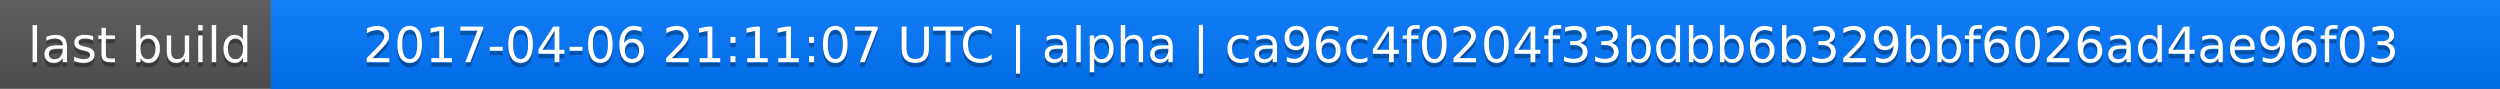
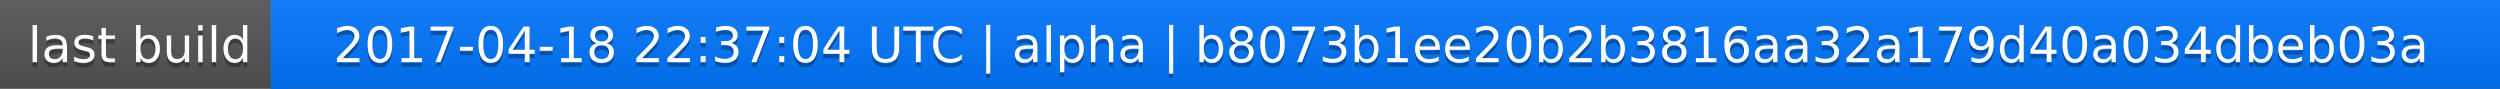
<svg xmlns="http://www.w3.org/2000/svg" width="563" height="20">
  <linearGradient id="a" x2="0" y2="100%">
    <stop offset="0" stop-color="#bbb" stop-opacity=".1" />
    <stop offset="1" stop-opacity=".1" />
  </linearGradient>
  <rect rx="0" width="563" height="20" fill="#555" />
  <rect rx="0" x="61" width="502" height="20" fill="#07f" />
  <path fill="#07f" d="M61 0h4v20h-4z" />
  <rect rx="0" width="563" height="20" fill="url(#a)" />
  <g fill="#fff" text-anchor="middle" font-family="DejaVu Sans,Verdana,Geneva,sans-serif" font-size="11">
    <text x="31.5" y="15" fill="#010101" fill-opacity=".3">last build</text>
    <text x="31.5" y="14">last build</text>
-     <text x="311" y="15" fill="#010101" fill-opacity=".3">2017-04-06 21:11:07 UTC | alpha | ca96c4f0204f33bdbb6b329bbf6026ad4ae96f03</text>
-     <text x="311" y="14">2017-04-06 21:11:07 UTC | alpha | ca96c4f0204f33bdbb6b329bbf6026ad4ae96f03</text>
+     <text x="311" y="15" fill="#010101" fill-opacity=".3">2017-04-18 22:37:04 UTC | alpha | b8073b1ee20b2b3816aa32a179d40a034dbeb03a</text>
+     <text x="311" y="14">2017-04-18 22:37:04 UTC | alpha | b8073b1ee20b2b3816aa32a179d40a034dbeb03a</text>
  </g>
</svg>
